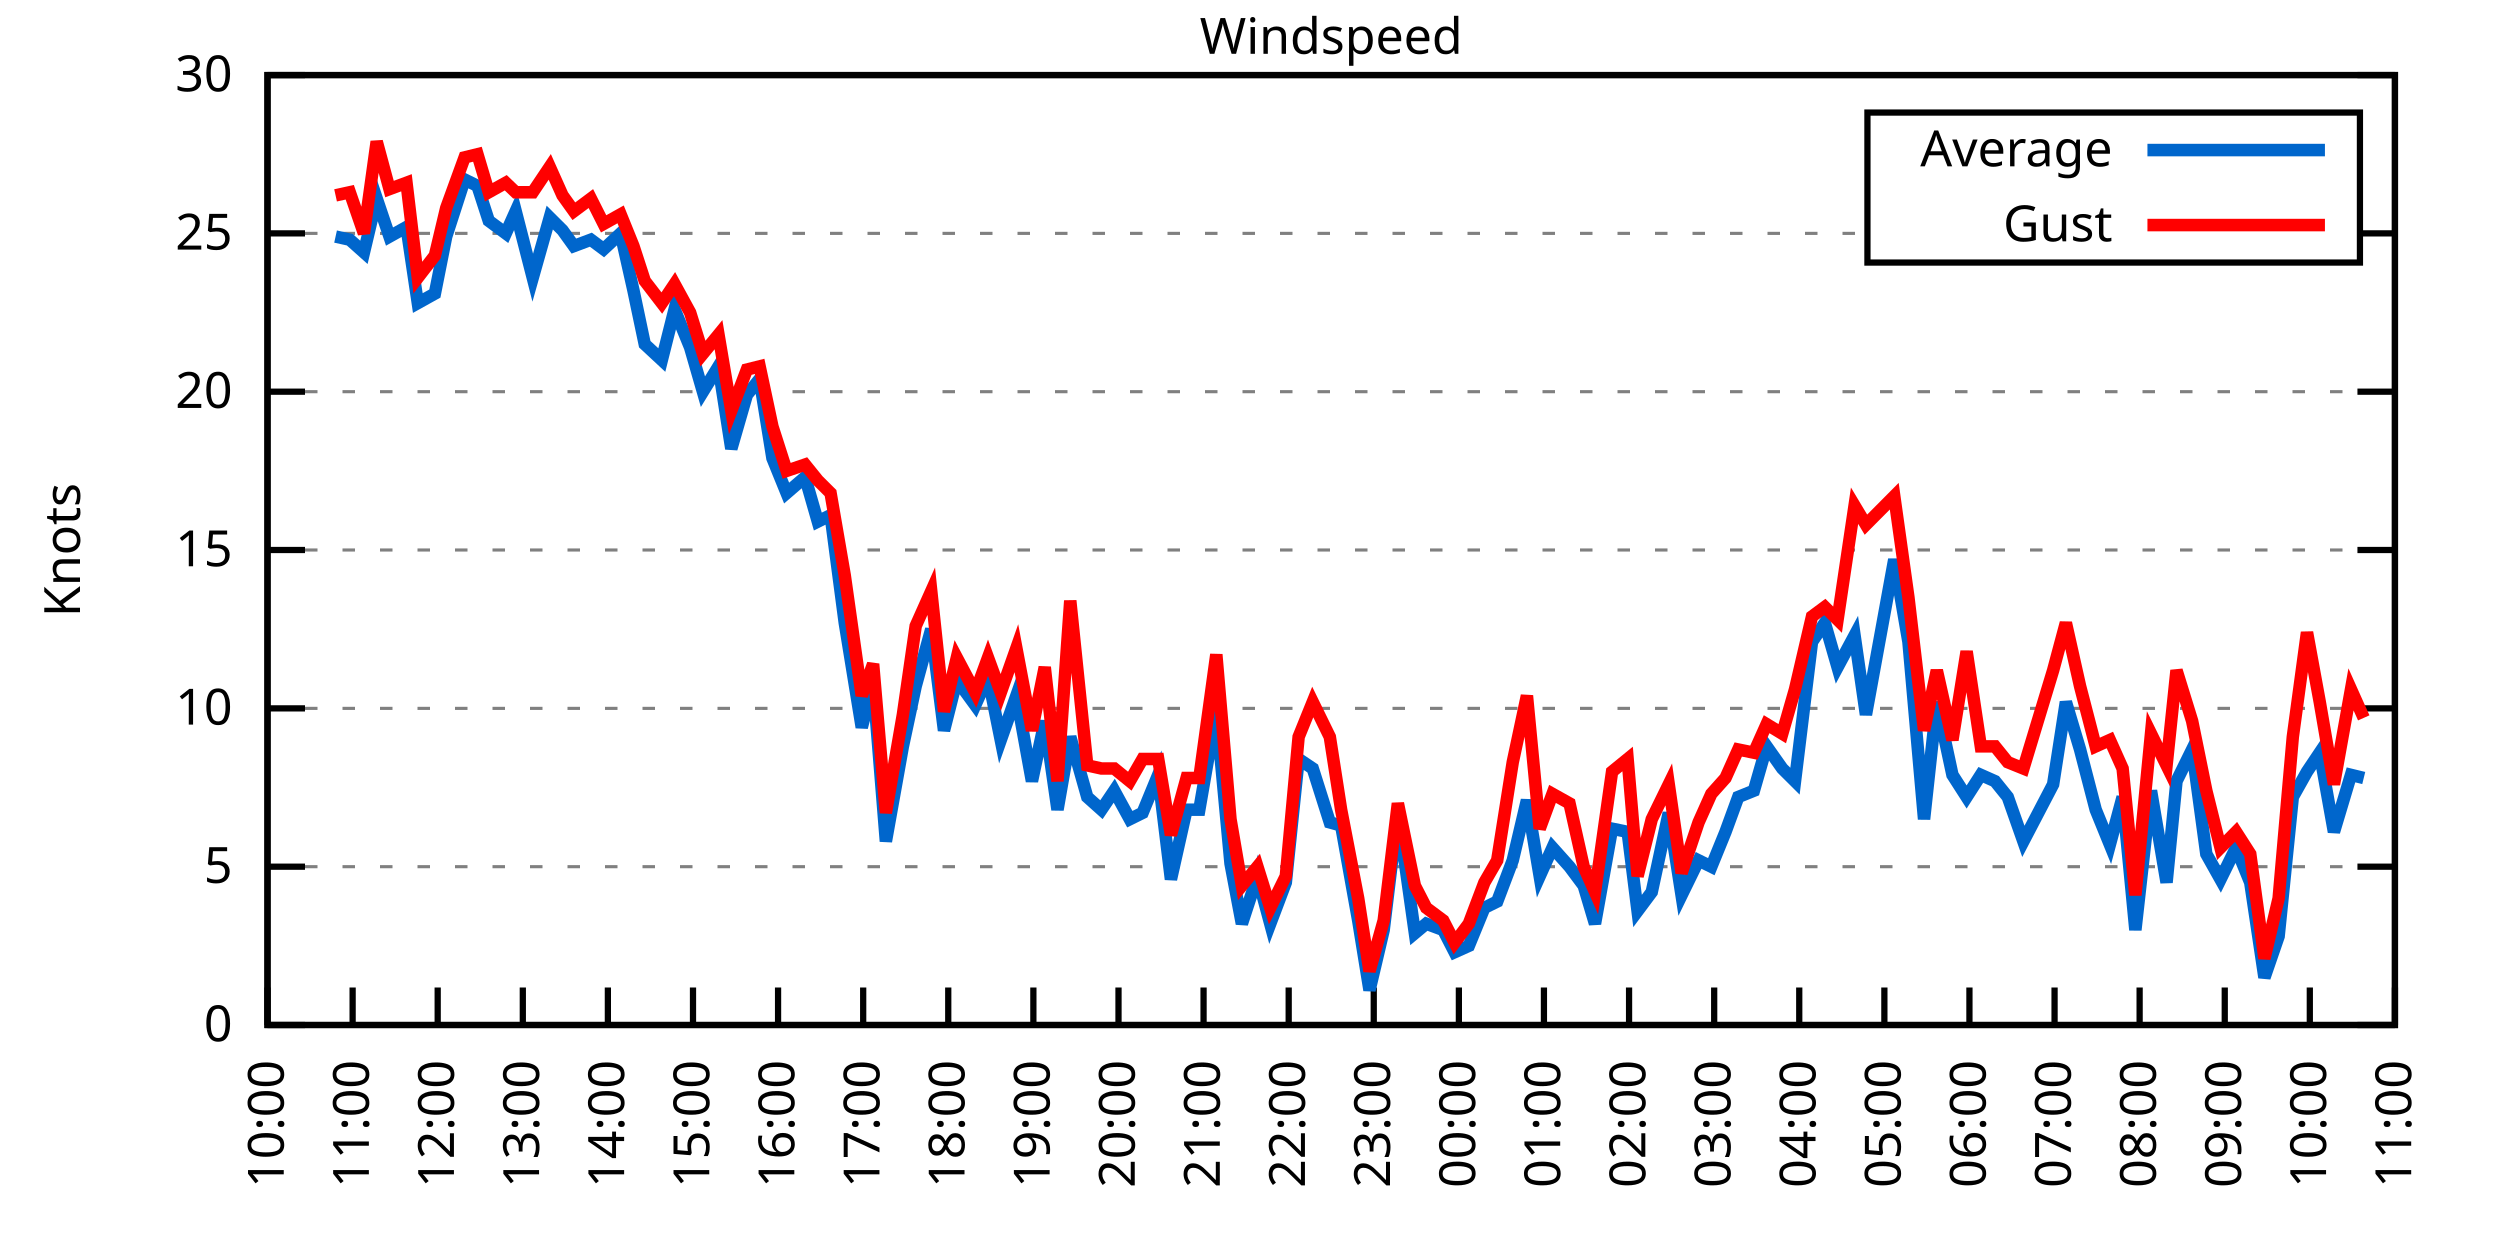
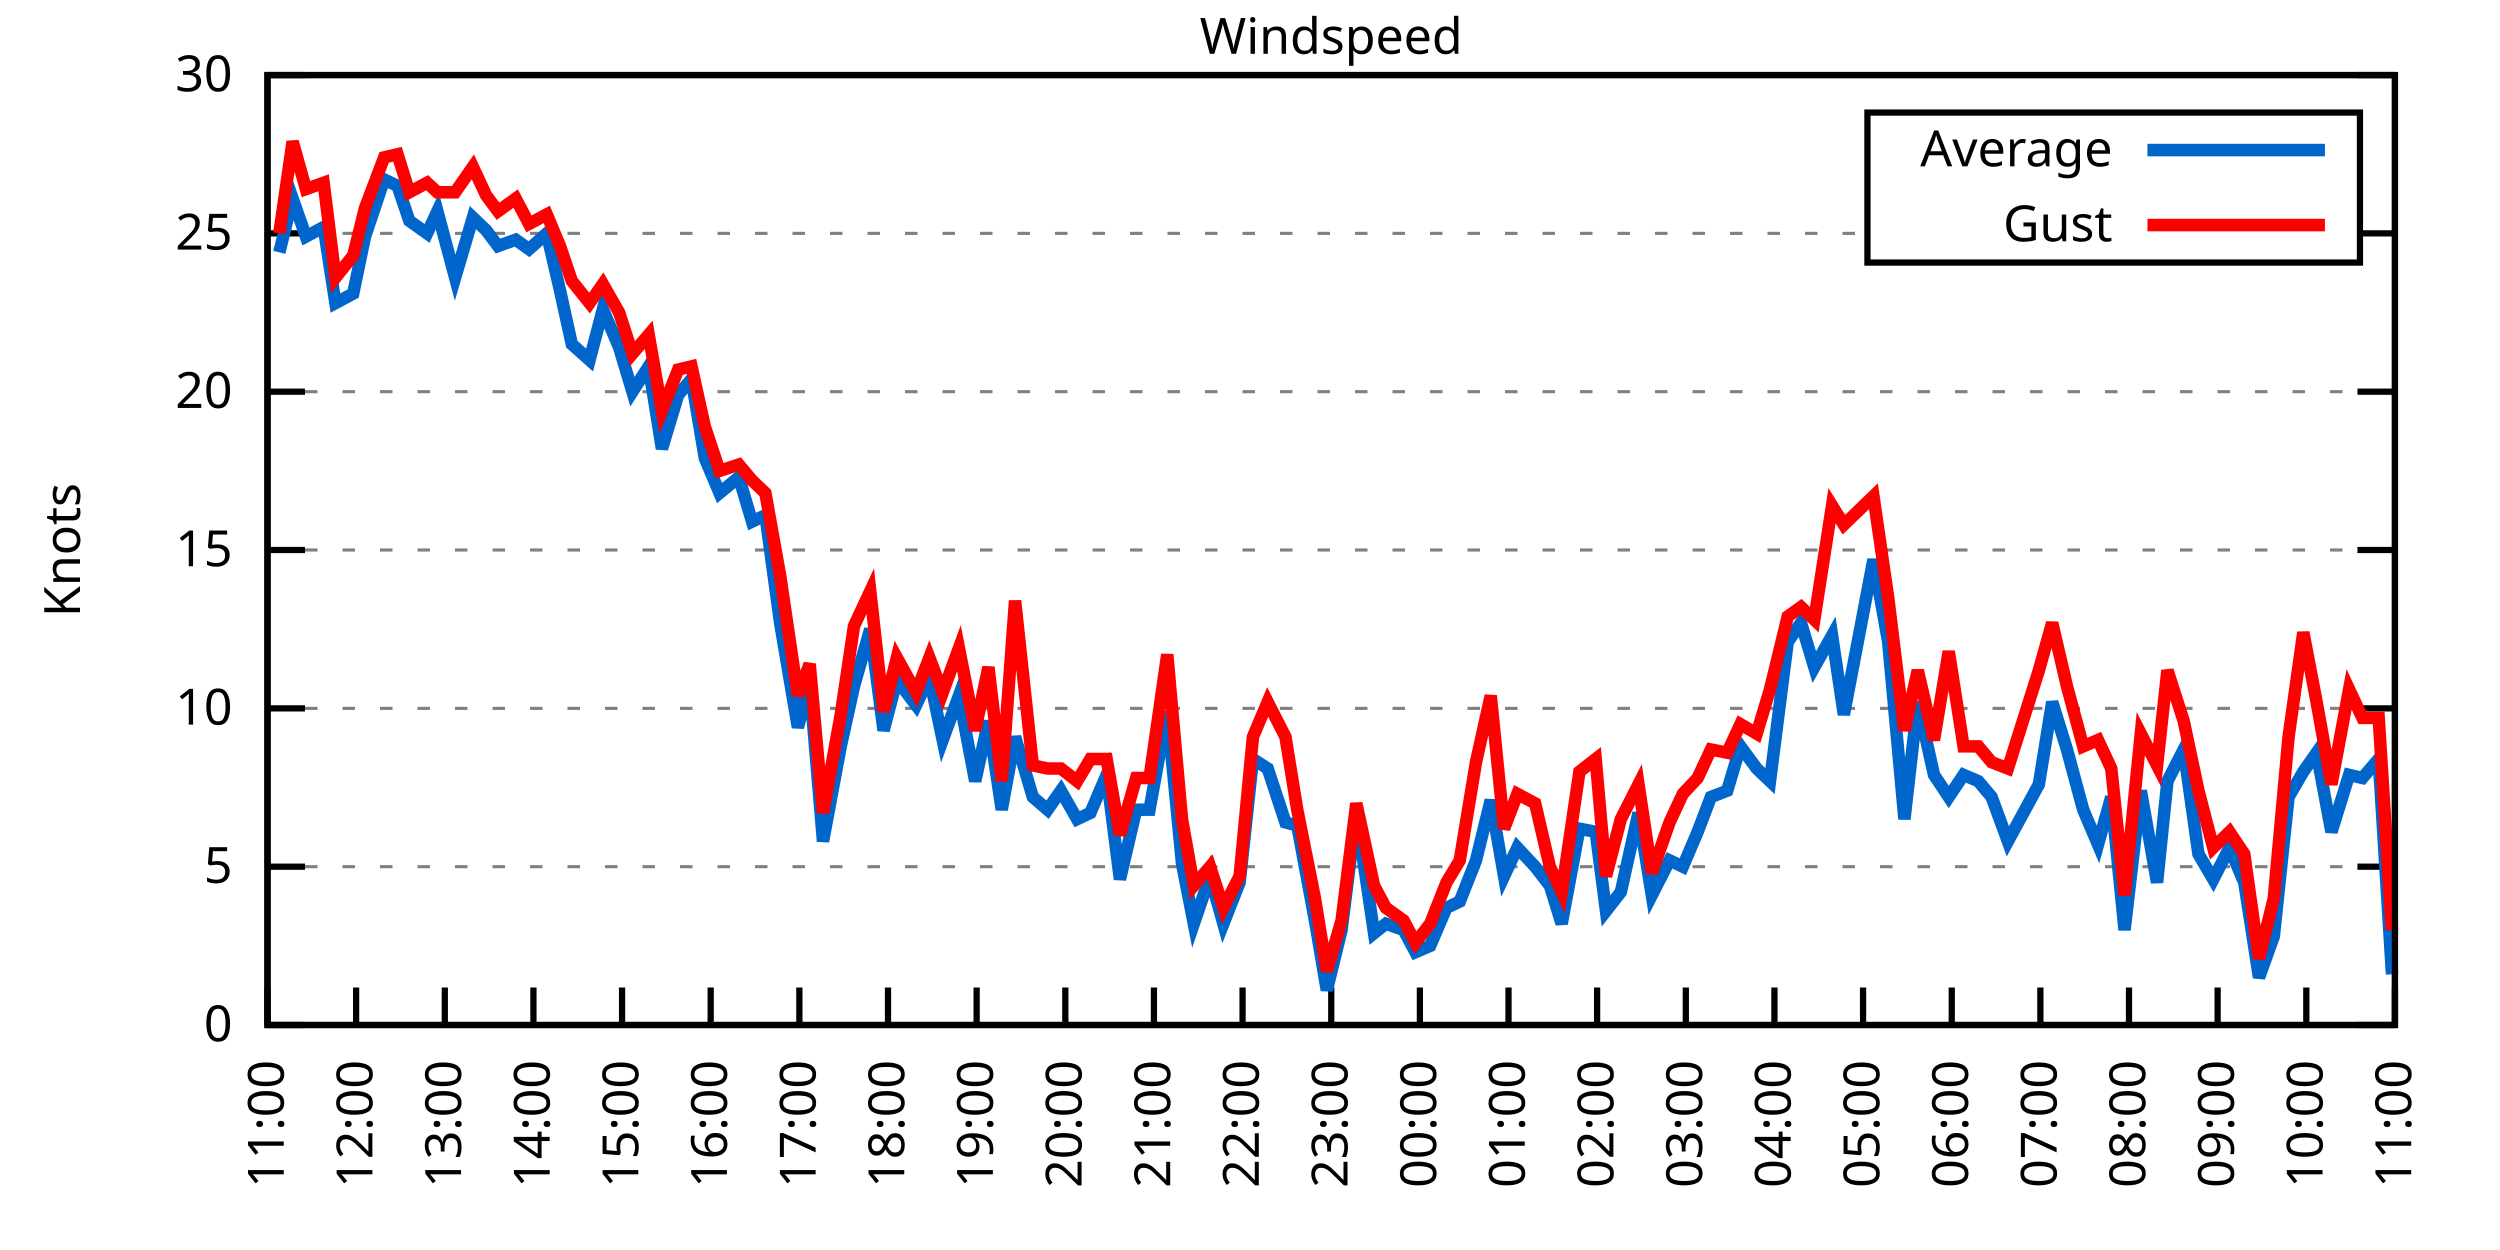
<svg xmlns="http://www.w3.org/2000/svg" xmlns:xlink="http://www.w3.org/1999/xlink" width="400" height="200" viewBox="0 0 400 200">
  <g id="gnuplot_canvas">
    <rect x="0" y="0" width="400" height="200" fill="none" />
    <defs>
      <circle id="gpDot" r="0.5" stroke-width="0.5" stroke="currentColor" />
      <path id="gpPt0" stroke-width="0.333" stroke="currentColor" d="M-1,0 h2 M0,-1 v2" />
      <path id="gpPt1" stroke-width="0.333" stroke="currentColor" d="M-1,-1 L1,1 M1,-1 L-1,1" />
      <path id="gpPt2" stroke-width="0.333" stroke="currentColor" d="M-1,0 L1,0 M0,-1 L0,1 M-1,-1 L1,1 M-1,1 L1,-1" />
      <rect id="gpPt3" stroke-width="0.333" stroke="currentColor" x="-1" y="-1" width="2" height="2" />
      <rect id="gpPt4" stroke-width="0.333" stroke="currentColor" fill="currentColor" x="-1" y="-1" width="2" height="2" />
      <circle id="gpPt5" stroke-width="0.333" stroke="currentColor" cx="0" cy="0" r="1" />
      <use xlink:href="#gpPt5" id="gpPt6" fill="currentColor" stroke="none" />
      <path id="gpPt7" stroke-width="0.333" stroke="currentColor" d="M0,-1.33 L-1.33,0.67 L1.33,0.67 z" />
      <use xlink:href="#gpPt7" id="gpPt8" fill="currentColor" stroke="none" />
      <use xlink:href="#gpPt7" id="gpPt9" stroke="currentColor" transform="rotate(180)" />
      <use xlink:href="#gpPt9" id="gpPt10" fill="currentColor" stroke="none" />
      <use xlink:href="#gpPt3" id="gpPt11" stroke="currentColor" transform="rotate(45)" />
      <use xlink:href="#gpPt11" id="gpPt12" fill="currentColor" stroke="none" />
      <path id="gpPt13" stroke-width="0.333" stroke="currentColor" d="M0,1.330 L1.265,0.411 L0.782,-1.067 L-0.782,-1.076 L-1.265,0.411 z" />
      <use xlink:href="#gpPt13" id="gpPt14" fill="currentColor" stroke="none" />
      <filter id="textbox" filterUnits="objectBoundingBox" x="0" y="0" height="1" width="1">
        <feFlood flood-color="white" flood-opacity="1" result="bgnd" />
        <feComposite in="SourceGraphic" in2="bgnd" operator="atop" />
      </filter>
      <filter id="greybox" filterUnits="objectBoundingBox" x="0" y="0" height="1" width="1">
        <feFlood flood-color="lightgrey" flood-opacity="1" result="grey" />
        <feComposite in="SourceGraphic" in2="grey" operator="atop" />
      </filter>
    </defs>
    <g fill="none" color="white" stroke="currentColor" stroke-width="1.00" stroke-linecap="butt" stroke-linejoin="miter">
</g>
    <g fill="none" color="black" stroke="currentColor" stroke-width="1.00" stroke-linecap="butt" stroke-linejoin="miter">
      <g stroke="none" shape-rendering="crispEdges">
        <polygon fill="rgb(255, 255, 255)" points="42.80,164.00 383.18,164.00 383.18,12.02 42.80,12.02 " />
      </g>
    </g>
    <g fill="none" color="black" stroke="currentColor" stroke-width="1.00" stroke-linecap="butt" stroke-linejoin="miter">
</g>
    <g fill="none" color="black" stroke="black" stroke-width="0.50" stroke-linecap="butt" stroke-linejoin="miter">
</g>
    <g fill="none" color="gray" stroke="currentColor" stroke-width="0.50" stroke-linecap="butt" stroke-linejoin="miter">
      <path stroke="gray" stroke-dasharray="2,4" class="gridline" d="M42.80,164.00 L383.19,164.00  " />
    </g>
    <g fill="none" color="gray" stroke="gray" stroke-width="1.00" stroke-linecap="butt" stroke-linejoin="miter">
</g>
    <g fill="none" color="black" stroke="currentColor" stroke-width="1.00" stroke-linecap="butt" stroke-linejoin="miter">
      <path stroke="black" d="M42.80,164.00 L48.80,164.00 M383.19,164.00 L377.19,164.00  " />
      <g transform="translate(37.20,166.60)" stroke="none" fill="black" font-family="Sans" font-size="8.00" text-anchor="end">
        <text>
          <tspan font-family="Sans"> 0</tspan>
        </text>
      </g>
    </g>
    <g fill="none" color="black" stroke="currentColor" stroke-width="1.00" stroke-linecap="butt" stroke-linejoin="miter">
</g>
    <g fill="none" color="black" stroke="black" stroke-width="0.50" stroke-linecap="butt" stroke-linejoin="miter">
</g>
    <g fill="none" color="gray" stroke="currentColor" stroke-width="0.50" stroke-linecap="butt" stroke-linejoin="miter">
      <path stroke="gray" stroke-dasharray="2,4" class="gridline" d="M42.80,138.67 L383.19,138.67  " />
    </g>
    <g fill="none" color="gray" stroke="gray" stroke-width="1.00" stroke-linecap="butt" stroke-linejoin="miter">
</g>
    <g fill="none" color="black" stroke="currentColor" stroke-width="1.00" stroke-linecap="butt" stroke-linejoin="miter">
      <path stroke="black" d="M42.80,138.67 L48.80,138.67 M383.19,138.67 L377.19,138.67  " />
      <g transform="translate(37.20,141.27)" stroke="none" fill="black" font-family="Sans" font-size="8.00" text-anchor="end">
        <text>
          <tspan font-family="Sans"> 5</tspan>
        </text>
      </g>
    </g>
    <g fill="none" color="black" stroke="currentColor" stroke-width="1.00" stroke-linecap="butt" stroke-linejoin="miter">
</g>
    <g fill="none" color="black" stroke="black" stroke-width="0.50" stroke-linecap="butt" stroke-linejoin="miter">
</g>
    <g fill="none" color="gray" stroke="currentColor" stroke-width="0.50" stroke-linecap="butt" stroke-linejoin="miter">
      <path stroke="gray" stroke-dasharray="2,4" class="gridline" d="M42.80,113.34 L383.19,113.34  " />
    </g>
    <g fill="none" color="gray" stroke="gray" stroke-width="1.00" stroke-linecap="butt" stroke-linejoin="miter">
</g>
    <g fill="none" color="black" stroke="currentColor" stroke-width="1.00" stroke-linecap="butt" stroke-linejoin="miter">
      <path stroke="black" d="M42.80,113.34 L48.80,113.34 M383.19,113.34 L377.19,113.34  " />
      <g transform="translate(37.20,115.94)" stroke="none" fill="black" font-family="Sans" font-size="8.00" text-anchor="end">
        <text>
          <tspan font-family="Sans"> 10</tspan>
        </text>
      </g>
    </g>
    <g fill="none" color="black" stroke="currentColor" stroke-width="1.00" stroke-linecap="butt" stroke-linejoin="miter">
</g>
    <g fill="none" color="black" stroke="black" stroke-width="0.50" stroke-linecap="butt" stroke-linejoin="miter">
</g>
    <g fill="none" color="gray" stroke="currentColor" stroke-width="0.50" stroke-linecap="butt" stroke-linejoin="miter">
      <path stroke="gray" stroke-dasharray="2,4" class="gridline" d="M42.80,88.00 L383.19,88.00  " />
    </g>
    <g fill="none" color="gray" stroke="gray" stroke-width="1.00" stroke-linecap="butt" stroke-linejoin="miter">
</g>
    <g fill="none" color="black" stroke="currentColor" stroke-width="1.00" stroke-linecap="butt" stroke-linejoin="miter">
      <path stroke="black" d="M42.80,88.00 L48.80,88.00 M383.19,88.00 L377.19,88.00  " />
      <g transform="translate(37.20,90.60)" stroke="none" fill="black" font-family="Sans" font-size="8.00" text-anchor="end">
        <text>
          <tspan font-family="Sans"> 15</tspan>
        </text>
      </g>
    </g>
    <g fill="none" color="black" stroke="currentColor" stroke-width="1.00" stroke-linecap="butt" stroke-linejoin="miter">
</g>
    <g fill="none" color="black" stroke="black" stroke-width="0.50" stroke-linecap="butt" stroke-linejoin="miter">
</g>
    <g fill="none" color="gray" stroke="currentColor" stroke-width="0.50" stroke-linecap="butt" stroke-linejoin="miter">
      <path stroke="gray" stroke-dasharray="2,4" class="gridline" d="M42.80,62.67 L383.19,62.67  " />
    </g>
    <g fill="none" color="gray" stroke="gray" stroke-width="1.00" stroke-linecap="butt" stroke-linejoin="miter">
</g>
    <g fill="none" color="black" stroke="currentColor" stroke-width="1.00" stroke-linecap="butt" stroke-linejoin="miter">
      <path stroke="black" d="M42.80,62.67 L48.80,62.67 M383.19,62.67 L377.19,62.67  " />
      <g transform="translate(37.20,65.27)" stroke="none" fill="black" font-family="Sans" font-size="8.00" text-anchor="end">
        <text>
          <tspan font-family="Sans"> 20</tspan>
        </text>
      </g>
    </g>
    <g fill="none" color="black" stroke="currentColor" stroke-width="1.00" stroke-linecap="butt" stroke-linejoin="miter">
</g>
    <g fill="none" color="black" stroke="black" stroke-width="0.50" stroke-linecap="butt" stroke-linejoin="miter">
</g>
    <g fill="none" color="gray" stroke="currentColor" stroke-width="0.50" stroke-linecap="butt" stroke-linejoin="miter">
      <path stroke="gray" stroke-dasharray="2,4" class="gridline" d="M42.80,37.34 L298.79,37.34 M377.59,37.34 L383.19,37.34  " />
    </g>
    <g fill="none" color="gray" stroke="gray" stroke-width="1.00" stroke-linecap="butt" stroke-linejoin="miter">
</g>
    <g fill="none" color="black" stroke="currentColor" stroke-width="1.00" stroke-linecap="butt" stroke-linejoin="miter">
      <path stroke="black" d="M42.80,37.34 L48.80,37.34 M383.19,37.34 L377.19,37.34  " />
      <g transform="translate(37.20,39.94)" stroke="none" fill="black" font-family="Sans" font-size="8.00" text-anchor="end">
        <text>
          <tspan font-family="Sans"> 25</tspan>
        </text>
      </g>
    </g>
    <g fill="none" color="black" stroke="currentColor" stroke-width="1.00" stroke-linecap="butt" stroke-linejoin="miter">
</g>
    <g fill="none" color="black" stroke="black" stroke-width="0.50" stroke-linecap="butt" stroke-linejoin="miter">
</g>
    <g fill="none" color="gray" stroke="currentColor" stroke-width="0.50" stroke-linecap="butt" stroke-linejoin="miter">
      <path stroke="gray" stroke-dasharray="2,4" class="gridline" d="M42.80,12.01 L383.19,12.01  " />
    </g>
    <g fill="none" color="gray" stroke="gray" stroke-width="1.00" stroke-linecap="butt" stroke-linejoin="miter">
</g>
    <g fill="none" color="black" stroke="currentColor" stroke-width="1.00" stroke-linecap="butt" stroke-linejoin="miter">
      <path stroke="black" d="M42.80,12.01 L48.80,12.01 M383.19,12.01 L377.19,12.01  " />
      <g transform="translate(37.20,14.61)" stroke="none" fill="black" font-family="Sans" font-size="8.00" text-anchor="end">
        <text>
          <tspan font-family="Sans"> 30</tspan>
        </text>
      </g>
    </g>
    <g fill="none" color="black" stroke="currentColor" stroke-width="1.00" stroke-linecap="butt" stroke-linejoin="miter">
      <path stroke="black" d="M42.80,164.00 L42.80,158.00  " />
      <g transform="translate(45.40,169.60) rotate(270.00)" stroke="none" fill="black" font-family="Sans" font-size="8.00" text-anchor="end">
        <text>
-           <tspan font-family="Sans">10:00</tspan>
-         </text>
-       </g>
-     </g>
-     <g fill="none" color="black" stroke="currentColor" stroke-width="1.00" stroke-linecap="butt" stroke-linejoin="miter">
-       <path stroke="black" d="M56.42,164.00 L56.42,158.00  " />
-       <g transform="translate(59.02,169.60) rotate(270.00)" stroke="none" fill="black" font-family="Sans" font-size="8.00" text-anchor="end">
-         <text>
          <tspan font-family="Sans">11:00</tspan>
        </text>
      </g>
    </g>
    <g fill="none" color="black" stroke="currentColor" stroke-width="1.00" stroke-linecap="butt" stroke-linejoin="miter">
-       <path stroke="black" d="M70.03,164.00 L70.03,158.00  " />
-       <g transform="translate(72.63,169.60) rotate(270.00)" stroke="none" fill="black" font-family="Sans" font-size="8.00" text-anchor="end">
+       <path stroke="black" d="M56.98,164.00 L56.98,158.00  " />
+       <g transform="translate(59.58,169.60) rotate(270.00)" stroke="none" fill="black" font-family="Sans" font-size="8.00" text-anchor="end">
        <text>
          <tspan font-family="Sans">12:00</tspan>
        </text>
      </g>
    </g>
    <g fill="none" color="black" stroke="currentColor" stroke-width="1.00" stroke-linecap="butt" stroke-linejoin="miter">
-       <path stroke="black" d="M83.65,164.00 L83.65,158.00  " />
-       <g transform="translate(86.25,169.60) rotate(270.00)" stroke="none" fill="black" font-family="Sans" font-size="8.00" text-anchor="end">
+       <path stroke="black" d="M71.17,164.00 L71.17,158.00  " />
+       <g transform="translate(73.77,169.60) rotate(270.00)" stroke="none" fill="black" font-family="Sans" font-size="8.00" text-anchor="end">
        <text>
          <tspan font-family="Sans">13:00</tspan>
        </text>
      </g>
    </g>
    <g fill="none" color="black" stroke="currentColor" stroke-width="1.00" stroke-linecap="butt" stroke-linejoin="miter">
-       <path stroke="black" d="M97.26,164.00 L97.26,158.00  " />
-       <g transform="translate(99.86,169.60) rotate(270.00)" stroke="none" fill="black" font-family="Sans" font-size="8.00" text-anchor="end">
+       <path stroke="black" d="M85.35,164.00 L85.35,158.00  " />
+       <g transform="translate(87.95,169.60) rotate(270.00)" stroke="none" fill="black" font-family="Sans" font-size="8.00" text-anchor="end">
        <text>
          <tspan font-family="Sans">14:00</tspan>
        </text>
      </g>
    </g>
    <g fill="none" color="black" stroke="currentColor" stroke-width="1.00" stroke-linecap="butt" stroke-linejoin="miter">
-       <path stroke="black" d="M110.88,164.00 L110.88,158.00  " />
-       <g transform="translate(113.48,169.60) rotate(270.00)" stroke="none" fill="black" font-family="Sans" font-size="8.00" text-anchor="end">
+       <path stroke="black" d="M99.53,164.00 L99.53,158.00  " />
+       <g transform="translate(102.13,169.60) rotate(270.00)" stroke="none" fill="black" font-family="Sans" font-size="8.00" text-anchor="end">
        <text>
          <tspan font-family="Sans">15:00</tspan>
        </text>
      </g>
    </g>
    <g fill="none" color="black" stroke="currentColor" stroke-width="1.00" stroke-linecap="butt" stroke-linejoin="miter">
-       <path stroke="black" d="M124.49,164.00 L124.49,158.00  " />
-       <g transform="translate(127.09,169.60) rotate(270.00)" stroke="none" fill="black" font-family="Sans" font-size="8.00" text-anchor="end">
+       <path stroke="black" d="M113.71,164.00 L113.71,158.00  " />
+       <g transform="translate(116.31,169.60) rotate(270.00)" stroke="none" fill="black" font-family="Sans" font-size="8.00" text-anchor="end">
        <text>
          <tspan font-family="Sans">16:00</tspan>
        </text>
      </g>
    </g>
    <g fill="none" color="black" stroke="currentColor" stroke-width="1.00" stroke-linecap="butt" stroke-linejoin="miter">
-       <path stroke="black" d="M138.11,164.00 L138.11,158.00  " />
-       <g transform="translate(140.71,169.60) rotate(270.00)" stroke="none" fill="black" font-family="Sans" font-size="8.00" text-anchor="end">
+       <path stroke="black" d="M127.90,164.00 L127.90,158.00  " />
+       <g transform="translate(130.50,169.60) rotate(270.00)" stroke="none" fill="black" font-family="Sans" font-size="8.00" text-anchor="end">
        <text>
          <tspan font-family="Sans">17:00</tspan>
        </text>
      </g>
    </g>
    <g fill="none" color="black" stroke="currentColor" stroke-width="1.00" stroke-linecap="butt" stroke-linejoin="miter">
-       <path stroke="black" d="M151.72,164.00 L151.72,158.00  " />
-       <g transform="translate(154.32,169.60) rotate(270.00)" stroke="none" fill="black" font-family="Sans" font-size="8.00" text-anchor="end">
+       <path stroke="black" d="M142.08,164.00 L142.08,158.00  " />
+       <g transform="translate(144.68,169.60) rotate(270.00)" stroke="none" fill="black" font-family="Sans" font-size="8.00" text-anchor="end">
        <text>
          <tspan font-family="Sans">18:00</tspan>
        </text>
      </g>
    </g>
    <g fill="none" color="black" stroke="currentColor" stroke-width="1.00" stroke-linecap="butt" stroke-linejoin="miter">
-       <path stroke="black" d="M165.34,164.00 L165.34,158.00  " />
-       <g transform="translate(167.94,169.60) rotate(270.00)" stroke="none" fill="black" font-family="Sans" font-size="8.00" text-anchor="end">
+       <path stroke="black" d="M156.26,164.00 L156.26,158.00  " />
+       <g transform="translate(158.86,169.60) rotate(270.00)" stroke="none" fill="black" font-family="Sans" font-size="8.00" text-anchor="end">
        <text>
          <tspan font-family="Sans">19:00</tspan>
        </text>
      </g>
    </g>
    <g fill="none" color="black" stroke="currentColor" stroke-width="1.00" stroke-linecap="butt" stroke-linejoin="miter">
-       <path stroke="black" d="M178.96,164.00 L178.96,158.00  " />
-       <g transform="translate(181.56,169.60) rotate(270.00)" stroke="none" fill="black" font-family="Sans" font-size="8.00" text-anchor="end">
+       <path stroke="black" d="M170.45,164.00 L170.45,158.00  " />
+       <g transform="translate(173.05,169.60) rotate(270.00)" stroke="none" fill="black" font-family="Sans" font-size="8.00" text-anchor="end">
        <text>
          <tspan font-family="Sans">20:00</tspan>
        </text>
      </g>
    </g>
    <g fill="none" color="black" stroke="currentColor" stroke-width="1.00" stroke-linecap="butt" stroke-linejoin="miter">
-       <path stroke="black" d="M192.57,164.00 L192.57,158.00  " />
-       <g transform="translate(195.17,169.60) rotate(270.00)" stroke="none" fill="black" font-family="Sans" font-size="8.00" text-anchor="end">
+       <path stroke="black" d="M184.63,164.00 L184.63,158.00  " />
+       <g transform="translate(187.23,169.60) rotate(270.00)" stroke="none" fill="black" font-family="Sans" font-size="8.00" text-anchor="end">
        <text>
          <tspan font-family="Sans">21:00</tspan>
        </text>
      </g>
    </g>
    <g fill="none" color="black" stroke="currentColor" stroke-width="1.00" stroke-linecap="butt" stroke-linejoin="miter">
-       <path stroke="black" d="M206.19,164.00 L206.19,158.00  " />
-       <g transform="translate(208.79,169.60) rotate(270.00)" stroke="none" fill="black" font-family="Sans" font-size="8.00" text-anchor="end">
+       <path stroke="black" d="M198.81,164.00 L198.81,158.00  " />
+       <g transform="translate(201.41,169.60) rotate(270.00)" stroke="none" fill="black" font-family="Sans" font-size="8.00" text-anchor="end">
        <text>
          <tspan font-family="Sans">22:00</tspan>
        </text>
      </g>
    </g>
    <g fill="none" color="black" stroke="currentColor" stroke-width="1.00" stroke-linecap="butt" stroke-linejoin="miter">
-       <path stroke="black" d="M219.80,164.00 L219.80,158.00  " />
-       <g transform="translate(222.40,169.60) rotate(270.00)" stroke="none" fill="black" font-family="Sans" font-size="8.00" text-anchor="end">
+       <path stroke="black" d="M213.00,164.00 L213.00,158.00  " />
+       <g transform="translate(215.60,169.60) rotate(270.00)" stroke="none" fill="black" font-family="Sans" font-size="8.00" text-anchor="end">
        <text>
          <tspan font-family="Sans">23:00</tspan>
        </text>
      </g>
    </g>
    <g fill="none" color="black" stroke="currentColor" stroke-width="1.00" stroke-linecap="butt" stroke-linejoin="miter">
-       <path stroke="black" d="M233.42,164.00 L233.42,158.00  " />
-       <g transform="translate(236.02,169.60) rotate(270.00)" stroke="none" fill="black" font-family="Sans" font-size="8.00" text-anchor="end">
+       <path stroke="black" d="M227.18,164.00 L227.18,158.00  " />
+       <g transform="translate(229.78,169.60) rotate(270.00)" stroke="none" fill="black" font-family="Sans" font-size="8.00" text-anchor="end">
        <text>
          <tspan font-family="Sans">00:00</tspan>
        </text>
      </g>
    </g>
    <g fill="none" color="black" stroke="currentColor" stroke-width="1.00" stroke-linecap="butt" stroke-linejoin="miter">
-       <path stroke="black" d="M247.03,164.00 L247.03,158.00  " />
-       <g transform="translate(249.63,169.60) rotate(270.00)" stroke="none" fill="black" font-family="Sans" font-size="8.00" text-anchor="end">
+       <path stroke="black" d="M241.36,164.00 L241.36,158.00  " />
+       <g transform="translate(243.96,169.60) rotate(270.00)" stroke="none" fill="black" font-family="Sans" font-size="8.00" text-anchor="end">
        <text>
          <tspan font-family="Sans">01:00</tspan>
        </text>
      </g>
    </g>
    <g fill="none" color="black" stroke="currentColor" stroke-width="1.00" stroke-linecap="butt" stroke-linejoin="miter">
-       <path stroke="black" d="M260.65,164.00 L260.65,158.00  " />
-       <g transform="translate(263.25,169.60) rotate(270.00)" stroke="none" fill="black" font-family="Sans" font-size="8.00" text-anchor="end">
+       <path stroke="black" d="M255.54,164.00 L255.54,158.00  " />
+       <g transform="translate(258.14,169.60) rotate(270.00)" stroke="none" fill="black" font-family="Sans" font-size="8.00" text-anchor="end">
        <text>
          <tspan font-family="Sans">02:00</tspan>
        </text>
      </g>
    </g>
    <g fill="none" color="black" stroke="currentColor" stroke-width="1.00" stroke-linecap="butt" stroke-linejoin="miter">
-       <path stroke="black" d="M274.27,164.00 L274.27,158.00  " />
-       <g transform="translate(276.87,169.60) rotate(270.00)" stroke="none" fill="black" font-family="Sans" font-size="8.00" text-anchor="end">
+       <path stroke="black" d="M269.73,164.00 L269.73,158.00  " />
+       <g transform="translate(272.33,169.60) rotate(270.00)" stroke="none" fill="black" font-family="Sans" font-size="8.00" text-anchor="end">
        <text>
          <tspan font-family="Sans">03:00</tspan>
        </text>
      </g>
    </g>
    <g fill="none" color="black" stroke="currentColor" stroke-width="1.00" stroke-linecap="butt" stroke-linejoin="miter">
-       <path stroke="black" d="M287.88,164.00 L287.88,158.00  " />
-       <g transform="translate(290.48,169.60) rotate(270.00)" stroke="none" fill="black" font-family="Sans" font-size="8.00" text-anchor="end">
+       <path stroke="black" d="M283.91,164.00 L283.91,158.00  " />
+       <g transform="translate(286.51,169.60) rotate(270.00)" stroke="none" fill="black" font-family="Sans" font-size="8.00" text-anchor="end">
        <text>
          <tspan font-family="Sans">04:00</tspan>
        </text>
      </g>
    </g>
    <g fill="none" color="black" stroke="currentColor" stroke-width="1.00" stroke-linecap="butt" stroke-linejoin="miter">
-       <path stroke="black" d="M301.50,164.00 L301.50,158.00  " />
-       <g transform="translate(304.10,169.60) rotate(270.00)" stroke="none" fill="black" font-family="Sans" font-size="8.00" text-anchor="end">
+       <path stroke="black" d="M298.09,164.00 L298.09,158.00  " />
+       <g transform="translate(300.69,169.60) rotate(270.00)" stroke="none" fill="black" font-family="Sans" font-size="8.00" text-anchor="end">
        <text>
          <tspan font-family="Sans">05:00</tspan>
        </text>
      </g>
    </g>
    <g fill="none" color="black" stroke="currentColor" stroke-width="1.00" stroke-linecap="butt" stroke-linejoin="miter">
-       <path stroke="black" d="M315.11,164.00 L315.11,158.00  " />
-       <g transform="translate(317.71,169.60) rotate(270.00)" stroke="none" fill="black" font-family="Sans" font-size="8.00" text-anchor="end">
+       <path stroke="black" d="M312.28,164.00 L312.28,158.00  " />
+       <g transform="translate(314.88,169.60) rotate(270.00)" stroke="none" fill="black" font-family="Sans" font-size="8.00" text-anchor="end">
        <text>
          <tspan font-family="Sans">06:00</tspan>
        </text>
      </g>
    </g>
    <g fill="none" color="black" stroke="currentColor" stroke-width="1.00" stroke-linecap="butt" stroke-linejoin="miter">
-       <path stroke="black" d="M328.73,164.00 L328.73,158.00  " />
-       <g transform="translate(331.33,169.60) rotate(270.00)" stroke="none" fill="black" font-family="Sans" font-size="8.00" text-anchor="end">
+       <path stroke="black" d="M326.46,164.00 L326.46,158.00  " />
+       <g transform="translate(329.06,169.60) rotate(270.00)" stroke="none" fill="black" font-family="Sans" font-size="8.00" text-anchor="end">
        <text>
          <tspan font-family="Sans">07:00</tspan>
        </text>
      </g>
    </g>
    <g fill="none" color="black" stroke="currentColor" stroke-width="1.00" stroke-linecap="butt" stroke-linejoin="miter">
-       <path stroke="black" d="M342.34,164.00 L342.34,158.00  " />
-       <g transform="translate(344.94,169.60) rotate(270.00)" stroke="none" fill="black" font-family="Sans" font-size="8.00" text-anchor="end">
+       <path stroke="black" d="M340.64,164.00 L340.64,158.00  " />
+       <g transform="translate(343.24,169.60) rotate(270.00)" stroke="none" fill="black" font-family="Sans" font-size="8.00" text-anchor="end">
        <text>
          <tspan font-family="Sans">08:00</tspan>
        </text>
      </g>
    </g>
    <g fill="none" color="black" stroke="currentColor" stroke-width="1.00" stroke-linecap="butt" stroke-linejoin="miter">
-       <path stroke="black" d="M355.96,164.00 L355.96,158.00  " />
-       <g transform="translate(358.56,169.60) rotate(270.00)" stroke="none" fill="black" font-family="Sans" font-size="8.00" text-anchor="end">
+       <path stroke="black" d="M354.82,164.00 L354.82,158.00  " />
+       <g transform="translate(357.42,169.60) rotate(270.00)" stroke="none" fill="black" font-family="Sans" font-size="8.00" text-anchor="end">
        <text>
          <tspan font-family="Sans">09:00</tspan>
        </text>
      </g>
    </g>
    <g fill="none" color="black" stroke="currentColor" stroke-width="1.00" stroke-linecap="butt" stroke-linejoin="miter">
-       <path stroke="black" d="M369.57,164.00 L369.57,158.00  " />
-       <g transform="translate(372.17,169.60) rotate(270.00)" stroke="none" fill="black" font-family="Sans" font-size="8.00" text-anchor="end">
+       <path stroke="black" d="M369.01,164.00 L369.01,158.00  " />
+       <g transform="translate(371.61,169.60) rotate(270.00)" stroke="none" fill="black" font-family="Sans" font-size="8.00" text-anchor="end">
        <text>
          <tspan font-family="Sans">10:00</tspan>
        </text>
      </g>
    </g>
    <g fill="none" color="black" stroke="currentColor" stroke-width="1.00" stroke-linecap="butt" stroke-linejoin="miter">
      <path stroke="black" d="M383.19,164.00 L383.19,158.00  " />
      <g transform="translate(385.79,169.60) rotate(270.00)" stroke="none" fill="black" font-family="Sans" font-size="8.00" text-anchor="end">
        <text>
          <tspan font-family="Sans">11:00</tspan>
        </text>
      </g>
    </g>
    <g fill="none" color="black" stroke="currentColor" stroke-width="1.00" stroke-linecap="butt" stroke-linejoin="miter">
</g>
    <g fill="none" color="black" stroke="currentColor" stroke-width="1.00" stroke-linecap="butt" stroke-linejoin="miter">
      <path stroke="black" d="M42.80,12.01 L42.80,164.00 L383.19,164.00 L383.19,12.01 L42.80,12.01 Z  " />
    </g>
    <g fill="none" color="black" stroke="currentColor" stroke-width="1.00" stroke-linecap="butt" stroke-linejoin="miter">
</g>
    <g fill="none" color="black" stroke="currentColor" stroke-width="1.00" stroke-linecap="butt" stroke-linejoin="miter">
      <path stroke="black" d="M298.79,42.01 L298.79,18.01 L377.59,18.01 L377.59,42.01 L298.79,42.01 Z  " />
    </g>
    <g id="Windspeed_plot_1">
      <g fill="none" color="white" stroke="black" stroke-width="2.00" stroke-linecap="butt" stroke-linejoin="miter">
</g>
      <g fill="none" color="black" stroke="currentColor" stroke-width="2.00" stroke-linecap="butt" stroke-linejoin="miter">
        <g transform="translate(337.99,26.61)" stroke="none" fill="black" font-family="Sans" font-size="8.00" text-anchor="end">
          <text>
            <tspan font-family="Sans">Average</tspan>
          </text>
        </g>
      </g>
      <g fill="none" color="black" stroke="currentColor" stroke-width="2.00" stroke-linecap="butt" stroke-linejoin="miter">
-         <path stroke="rgb(  0, 102, 204)" d="M343.59,24.01 L371.99,24.01 M53.69,37.85 L55.96,38.35 L58.23,40.38 L60.27,31.77 L62.32,37.85 L65.04,36.33   L66.85,48.49 L69.58,46.97 L71.39,37.85 L74.34,28.73 L76.39,29.74 L78.20,35.32 L80.92,37.34 L82.51,33.80   L85.24,44.43 L87.96,34.81 L90.00,36.84 L91.82,39.37 L94.54,38.35 L96.58,39.87 L99.30,37.34 L101.35,46.46   L103.16,55.07 L105.89,57.61 L107.93,49.50 L110.42,55.58 L112.47,62.67 L114.96,58.62 L117.01,71.79 L119.50,63.18   L121.54,60.65 L123.59,73.31 L125.86,78.89 L128.81,76.35 L130.85,83.45 L132.89,82.43 L135.16,99.66 L137.88,116.38   L139.70,109.28 L141.74,134.62 L144.46,119.42 L146.51,109.79 L149.00,100.67 L151.04,116.88 L153.09,108.78 L156.04,112.83   L158.08,108.27 L160.12,118.40 L162.62,111.31 L165.11,124.99 L167.16,115.36 L169.20,129.55 L171.24,117.90 L173.96,127.52   L176.23,129.55 L178.28,126.51 L180.77,131.07 L182.81,130.06 L185.31,123.98 L187.35,140.69 L189.85,129.55 L191.89,129.55   L194.61,113.84 L196.88,138.16 L198.70,147.79 L201.19,140.19 L203.24,147.79 L205.73,141.20 L207.78,121.44 L210.04,122.96   L212.77,131.58 L214.58,132.08 L217.31,147.28 L219.12,158.43 L221.39,148.80 L223.66,130.06 L226.38,149.31 L228.20,147.79   L230.92,148.80 L232.74,152.35 L235.01,151.33 L237.50,145.25 L239.55,144.24 L242.04,137.66 L244.31,128.03 L246.35,140.19   L248.40,135.63 L251.12,138.67 L253.39,141.71 L255.20,147.79 L257.93,132.59 L260.42,133.10 L262.01,145.76 L264.28,142.72   L267.00,130.06 L269.05,143.23 L271.77,137.66 L273.81,138.67 L276.08,133.10 L278.12,127.52 L280.62,126.51 L282.66,119.42   L285.16,122.96 L287.20,124.99 L289.92,102.70 L291.97,99.66 L294.01,106.75 L296.73,101.68 L298.55,114.35 L303.08,89.52   L305.35,102.70 L307.85,131.07 L309.89,112.32 L312.39,123.98 L314.66,127.52 L316.93,123.98 L319.20,124.99 L321.24,127.52   L323.74,134.62 L328.50,125.50 L330.54,112.32 L332.81,119.92 L335.31,129.55 L337.58,135.12 L339.62,127.52 L341.66,148.80   L344.16,126.51 L346.65,141.20 L348.24,124.99 L350.74,119.92 L353.01,136.64 L355.28,140.69 L357.77,135.63 L360.04,141.20   L362.31,156.40 L364.58,149.81 L366.85,127.52 L369.12,123.47 L371.16,120.43 L373.43,133.10 L376.16,123.98 L378.20,124.48    " />
+         <path stroke="rgb(  0, 102, 204)" d="M343.59,24.01 L371.99,24.01 M44.69,40.38 L46.82,31.77 L48.95,37.85 L51.78,36.33 L53.67,48.49 L56.51,46.97   L58.40,37.85 L61.47,28.73 L63.60,29.74 L65.49,35.32 L68.33,37.34 L69.98,33.80 L72.82,44.43 L75.66,34.81   L77.78,36.84 L79.68,39.37 L82.51,38.35 L84.64,39.87 L87.48,37.34 L89.60,46.46 L91.49,55.07 L94.33,57.61   L96.46,49.50 L99.06,55.58 L101.19,62.67 L103.79,58.62 L105.91,71.79 L108.51,63.18 L110.64,60.65 L112.77,73.31   L115.13,78.89 L118.21,76.35 L120.33,83.45 L122.46,82.43 L124.82,99.66 L127.66,116.38 L129.55,109.28 L131.68,134.62   L134.52,119.42 L136.64,109.79 L139.24,100.67 L141.37,116.88 L143.50,108.78 L146.57,112.83 L148.70,108.27 L150.83,118.40   L153.43,111.31 L156.03,124.99 L158.15,115.36 L160.28,129.55 L162.41,117.90 L165.25,127.52 L167.61,129.55 L169.74,126.51   L172.34,131.07 L174.46,130.06 L177.06,123.98 L179.19,140.69 L181.79,129.55 L183.92,129.55 L186.76,113.84 L189.12,138.16   L191.01,147.79 L193.61,140.19 L195.74,147.79 L198.34,141.20 L200.47,121.44 L202.83,122.96 L205.67,131.58 L207.56,132.08   L210.39,147.28 L212.29,158.43 L214.65,148.80 L217.01,130.06 L219.85,149.31 L221.74,147.79 L224.58,148.80 L226.47,152.35   L228.83,151.33 L231.43,145.25 L233.56,144.24 L236.16,137.66 L238.52,128.03 L240.65,140.19 L242.78,135.63 L245.62,138.67   L247.98,141.71 L249.87,147.79 L252.71,132.59 L255.31,133.10 L256.96,145.76 L259.33,142.72 L262.16,130.06 L264.29,143.23   L267.13,137.66 L269.25,138.67 L271.62,133.10 L273.75,127.52 L276.35,126.51 L278.47,119.42 L281.07,122.96 L283.20,124.99   L286.04,102.70 L288.16,99.66 L290.29,106.75 L293.13,101.68 L295.02,114.35 L299.75,89.52 L302.11,102.70 L304.71,131.07   L306.84,112.32 L309.44,123.98 L311.80,127.52 L314.17,123.98 L316.53,124.99 L318.66,127.52 L321.26,134.62 L326.22,125.50   L328.35,112.32 L330.71,119.92 L333.31,129.55 L335.68,135.12 L337.80,127.52 L339.93,148.80 L342.53,126.51 L345.13,141.20   L346.79,124.99 L349.39,119.92 L351.75,136.64 L354.12,140.69 L356.72,135.63 L359.08,141.20 L361.44,156.40 L363.81,149.81   L366.17,127.52 L368.53,123.47 L370.66,120.43 L373.03,133.10 L375.86,123.98 L377.99,124.48 L380.59,121.44 L382.72,155.89    " />
      </g>
    </g>
    <g id="Windspeed_plot_2">
      <g fill="none" color="black" stroke="currentColor" stroke-width="2.00" stroke-linecap="butt" stroke-linejoin="miter">
        <g transform="translate(337.99,38.61)" stroke="none" fill="black" font-family="Sans" font-size="8.00" text-anchor="end">
          <text>
            <tspan font-family="Sans">Gust</tspan>
          </text>
        </g>
      </g>
      <g fill="none" color="black" stroke="currentColor" stroke-width="2.00" stroke-linecap="butt" stroke-linejoin="miter">
-         <path stroke="rgb(255,   0,   0)" d="M343.59,36.01 L371.99,36.01 M53.69,31.26 L55.96,30.76 L58.23,37.34 L60.27,22.65 L62.32,30.25 L65.04,29.24   L66.85,44.43 L69.58,40.89 L71.39,33.29 L74.34,25.18 L76.39,24.68 L78.20,30.76 L80.92,29.24 L82.51,30.76   L85.24,30.76 L87.96,26.70 L90.00,31.26 L91.82,33.80 L94.54,31.77 L96.58,35.82 L99.30,34.30 L101.35,39.37   L103.16,44.94 L105.89,48.49 L107.93,45.45 L110.42,50.01 L112.47,56.59 L114.96,53.55 L117.01,65.71 L119.50,59.13   L121.54,58.62 L123.59,68.25 L125.86,75.34 L128.81,74.33 L130.85,76.86 L132.89,78.89 L135.16,92.06 L137.88,111.31   L139.70,106.24 L141.74,130.06 L144.46,114.35 L146.51,100.16 L149.00,94.59 L151.04,113.84 L153.09,105.23 L156.04,110.80   L158.08,105.23 L160.12,110.80 L162.62,103.71 L165.11,116.88 L167.16,106.75 L169.20,124.99 L171.24,96.11 L173.96,122.46   L176.23,122.96 L178.28,122.96 L180.77,124.99 L182.81,121.44 L185.31,121.44 L187.35,133.60 L189.85,124.48 L191.89,124.48   L194.61,104.72 L196.88,131.07 L198.70,141.71 L201.19,138.67 L203.24,145.25 L205.73,140.19 L207.78,117.90 L210.04,112.32   L212.77,117.90 L214.58,129.55 L217.31,143.73 L219.12,155.39 L221.39,147.28 L223.66,128.54 L226.38,141.71 L228.20,145.25   L230.92,147.28 L232.74,150.83 L235.01,147.79 L237.50,141.20 L239.55,137.66 L242.04,121.95 L244.31,111.31 L246.35,132.59   L248.40,127.02 L251.12,128.54 L253.39,138.67 L255.20,142.72 L257.93,123.47 L260.42,121.44 L262.01,140.19 L264.28,131.07   L267.00,125.50 L269.05,139.68 L271.77,131.58 L273.81,127.02 L276.08,124.48 L278.12,119.92 L280.62,120.43 L282.66,115.87   L285.16,117.39 L287.20,110.30 L289.92,98.64 L291.97,97.12 L294.01,99.15 L296.73,80.91 L298.55,83.95 L303.08,79.39   L305.35,95.60 L307.85,116.88 L309.89,107.26 L312.39,118.40 L314.66,104.22 L316.93,119.42 L319.20,119.42 L321.24,121.95   L323.74,122.96 L328.50,107.26 L330.54,99.66 L332.81,109.79 L335.31,119.42 L337.58,118.40 L339.62,122.96 L341.66,143.23   L344.16,117.39 L346.65,122.46 L348.24,107.26 L350.74,115.36 L353.01,126.51 L355.28,135.63 L357.77,133.10 L360.04,136.64   L362.31,153.36 L364.58,143.73 L366.85,117.90 L369.12,101.18 L371.16,112.32 L373.43,125.50 L376.16,110.30 L378.20,114.86    " />
+         <path stroke="rgb(255,   0,   0)" d="M343.59,36.01 L371.99,36.01 M44.69,37.34 L46.82,22.65 L48.95,30.25 L51.78,29.24 L53.67,44.43 L56.51,40.89   L58.40,33.29 L61.47,25.18 L63.60,24.68 L65.49,30.76 L68.33,29.24 L69.98,30.76 L72.82,30.76 L75.66,26.70   L77.78,31.26 L79.68,33.80 L82.51,31.77 L84.64,35.82 L87.48,34.30 L89.60,39.37 L91.49,44.94 L94.33,48.49   L96.46,45.45 L99.06,50.01 L101.19,56.59 L103.79,53.55 L105.91,65.71 L108.51,59.13 L110.64,58.62 L112.77,68.25   L115.13,75.34 L118.21,74.33 L120.33,76.86 L122.46,78.89 L124.82,92.06 L127.66,111.31 L129.55,106.24 L131.68,130.06   L134.52,114.35 L136.64,100.16 L139.24,94.59 L141.37,113.84 L143.50,105.23 L146.57,110.80 L148.70,105.23 L150.83,110.80   L153.43,103.71 L156.03,116.88 L158.15,106.75 L160.28,124.99 L162.41,96.11 L165.25,122.46 L167.61,122.96 L169.74,122.96   L172.34,124.99 L174.46,121.44 L177.06,121.44 L179.19,133.60 L181.79,124.48 L183.92,124.48 L186.76,104.72 L189.12,131.07   L191.01,141.71 L193.61,138.67 L195.74,145.25 L198.34,140.19 L200.47,117.90 L202.83,112.32 L205.67,117.90 L207.56,129.55   L210.39,143.73 L212.29,155.39 L214.65,147.28 L217.01,128.54 L219.85,141.71 L221.74,145.25 L224.58,147.28 L226.47,150.83   L228.83,147.79 L231.43,141.20 L233.56,137.66 L236.16,121.95 L238.52,111.31 L240.65,132.59 L242.78,127.02 L245.62,128.54   L247.98,138.67 L249.87,142.72 L252.71,123.47 L255.31,121.44 L256.96,140.19 L259.33,131.07 L262.16,125.50 L264.29,139.68   L267.13,131.58 L269.25,127.02 L271.62,124.48 L273.75,119.92 L276.35,120.43 L278.47,115.87 L281.07,117.39 L283.20,110.30   L286.04,98.64 L288.16,97.12 L290.29,99.15 L293.13,80.91 L295.02,83.95 L299.75,79.39 L302.11,95.60 L304.71,116.88   L306.84,107.26 L309.44,118.40 L311.80,104.22 L314.17,119.42 L316.53,119.42 L318.66,121.95 L321.26,122.96 L326.22,107.26   L328.35,99.66 L330.71,109.79 L333.31,119.42 L335.68,118.40 L337.80,122.96 L339.93,143.23 L342.53,117.39 L345.13,122.46   L346.79,107.26 L349.39,115.36 L351.75,126.51 L354.12,135.63 L356.72,133.10 L359.08,136.64 L361.44,153.36 L363.81,143.73   L366.17,117.90 L368.53,101.18 L370.66,112.32 L373.03,125.50 L375.86,110.30 L377.99,114.86 L380.59,114.86 L382.72,148.80    " />
      </g>
    </g>
    <g fill="none" color="black" stroke="currentColor" stroke-width="2.00" stroke-linecap="butt" stroke-linejoin="miter">
</g>
    <g fill="none" color="black" stroke="black" stroke-width="1.00" stroke-linecap="butt" stroke-linejoin="miter">
</g>
    <g fill="none" color="black" stroke="currentColor" stroke-width="1.00" stroke-linecap="butt" stroke-linejoin="miter">
      <path stroke="black" d="M42.80,12.01 L42.80,164.00 L383.19,164.00 L383.19,12.01 L42.80,12.01 Z  " />
      <g transform="translate(12.80,88.01) rotate(270.00)" stroke="none" fill="black" font-family="Sans" font-size="8.00" text-anchor="middle">
        <text>
          <tspan font-family="Sans">Knots</tspan>
        </text>
      </g>
    </g>
    <g fill="none" color="black" stroke="currentColor" stroke-width="1.00" stroke-linecap="butt" stroke-linejoin="miter">
</g>
    <g fill="none" color="black" stroke="currentColor" stroke-width="1.00" stroke-linecap="butt" stroke-linejoin="miter">
      <g transform="translate(212.99,8.61)" stroke="none" fill="black" font-family="Sans" font-size="8.00" text-anchor="middle">
        <text>
          <tspan font-family="Sans">Windspeed</tspan>
        </text>
      </g>
    </g>
    <g fill="none" color="black" stroke="currentColor" stroke-width="1.00" stroke-linecap="butt" stroke-linejoin="miter">
</g>
  </g>
</svg>
